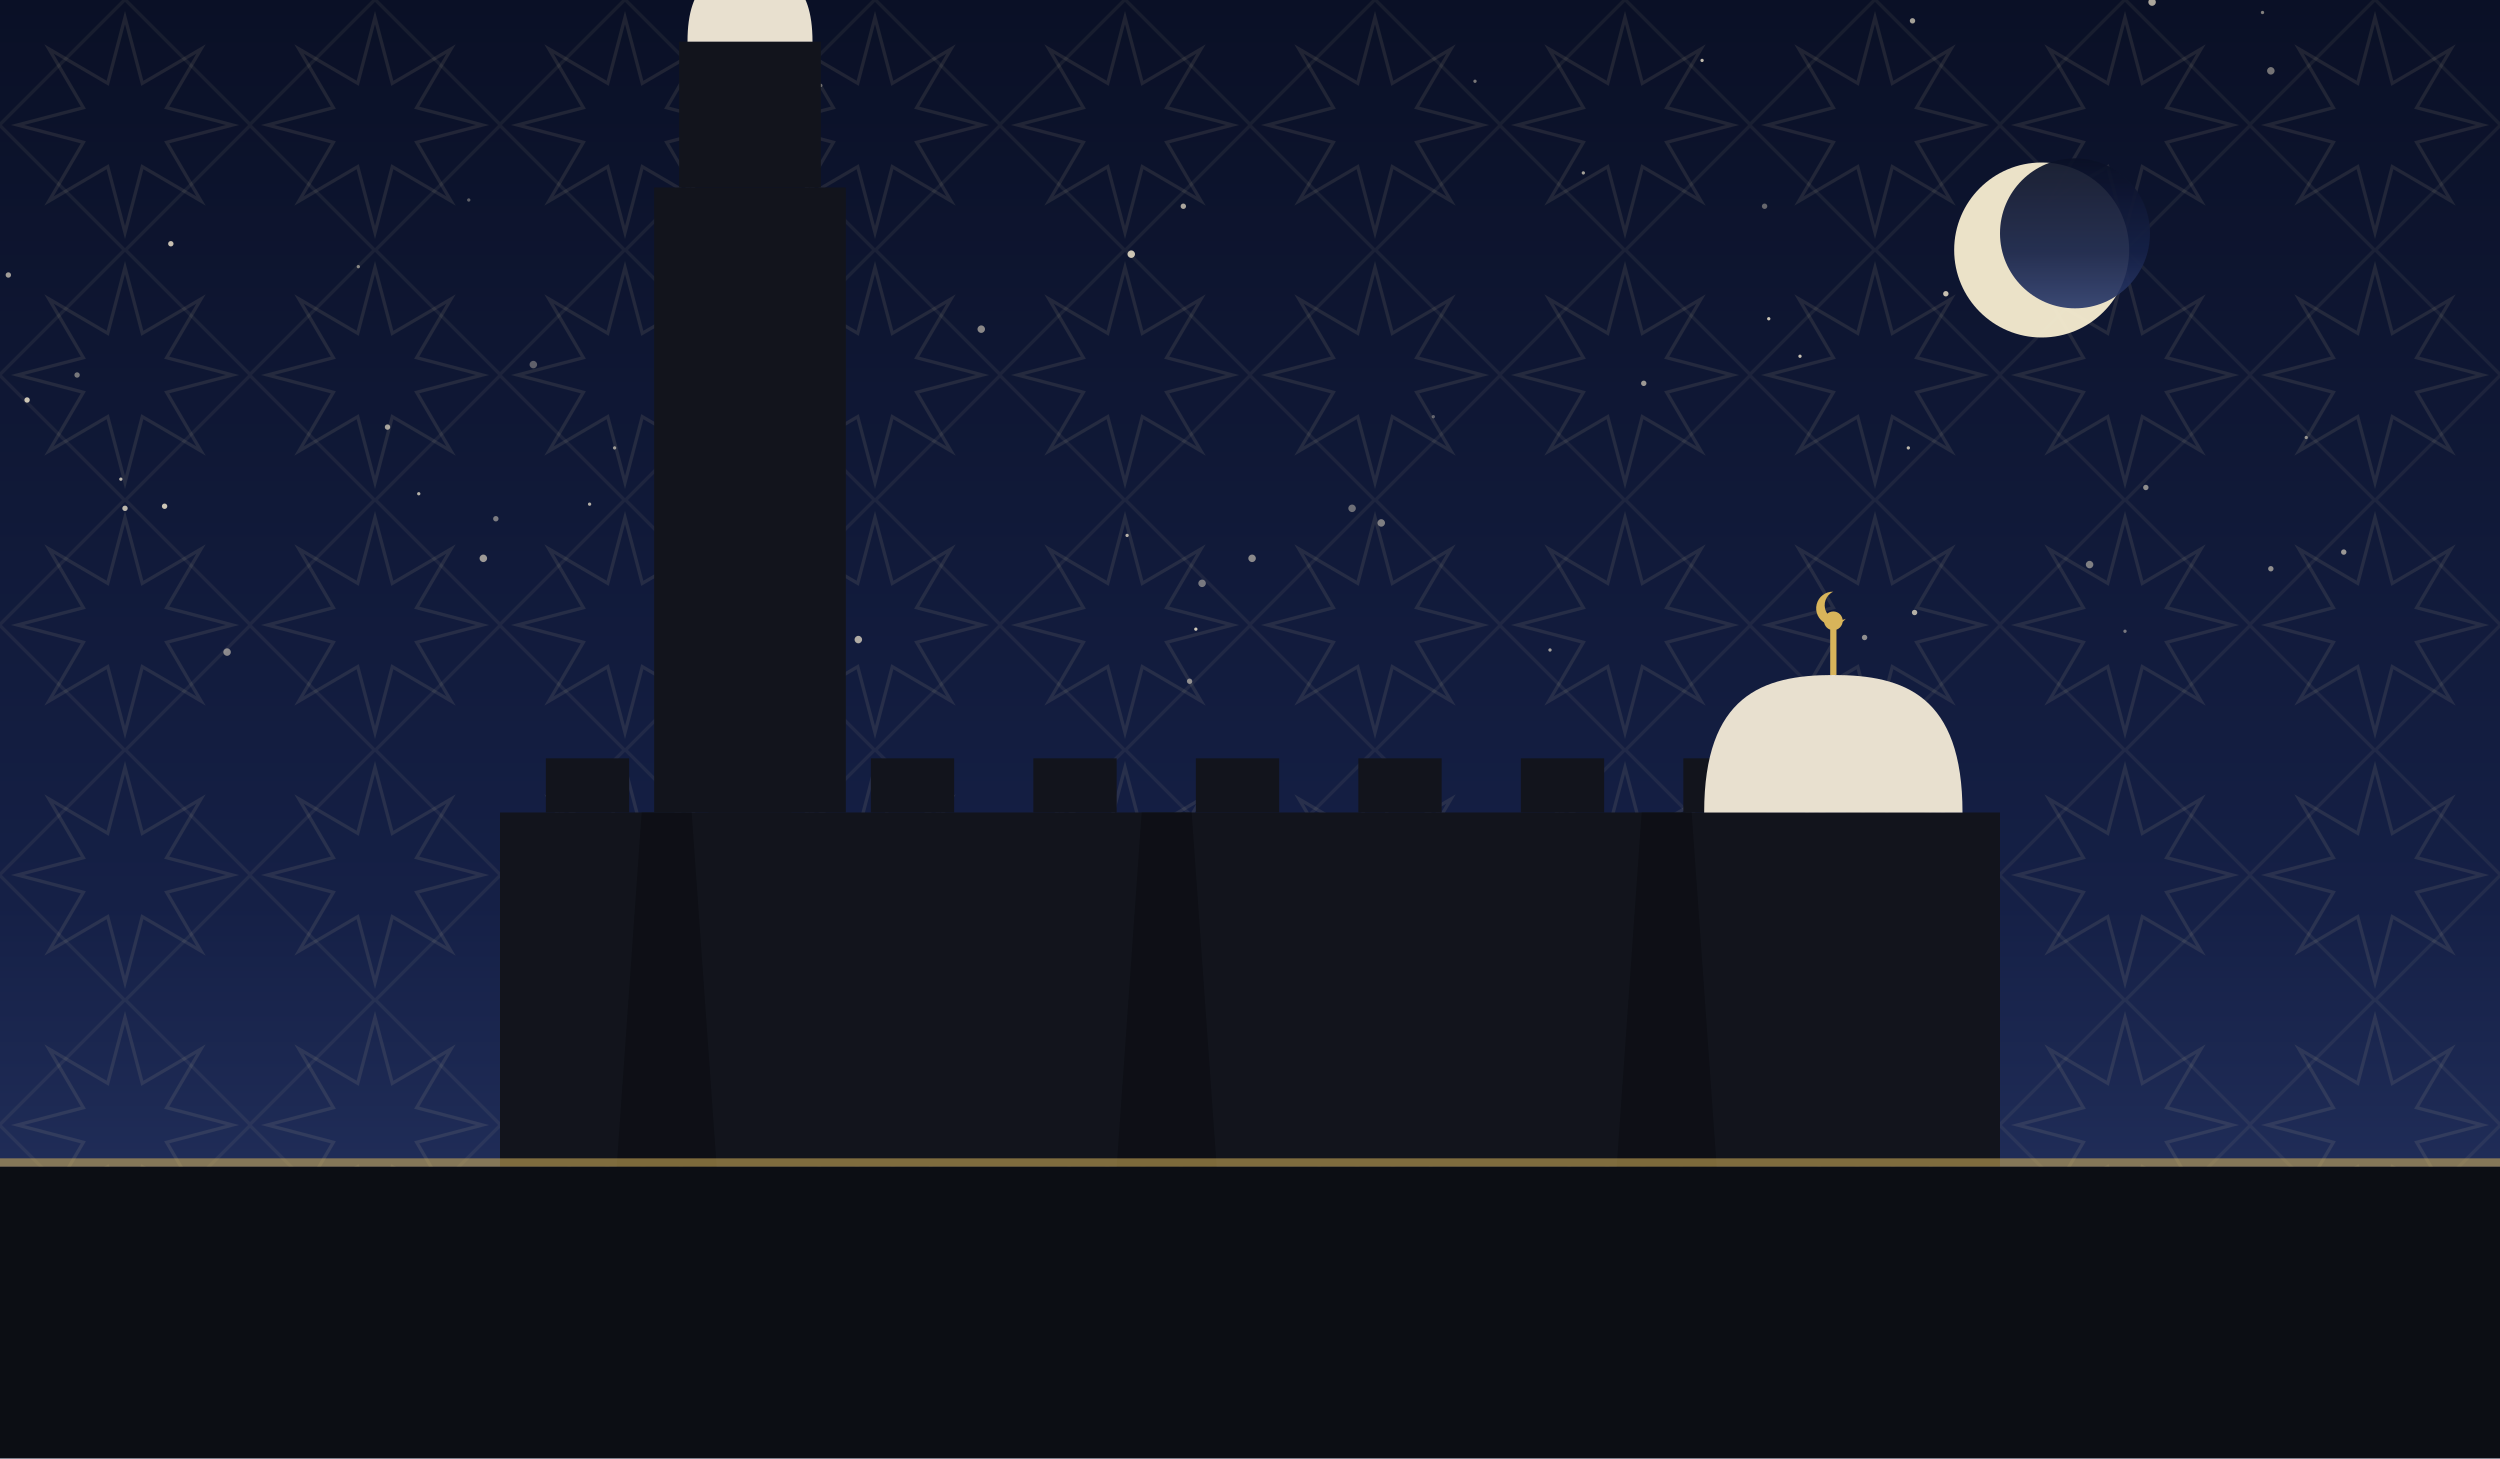
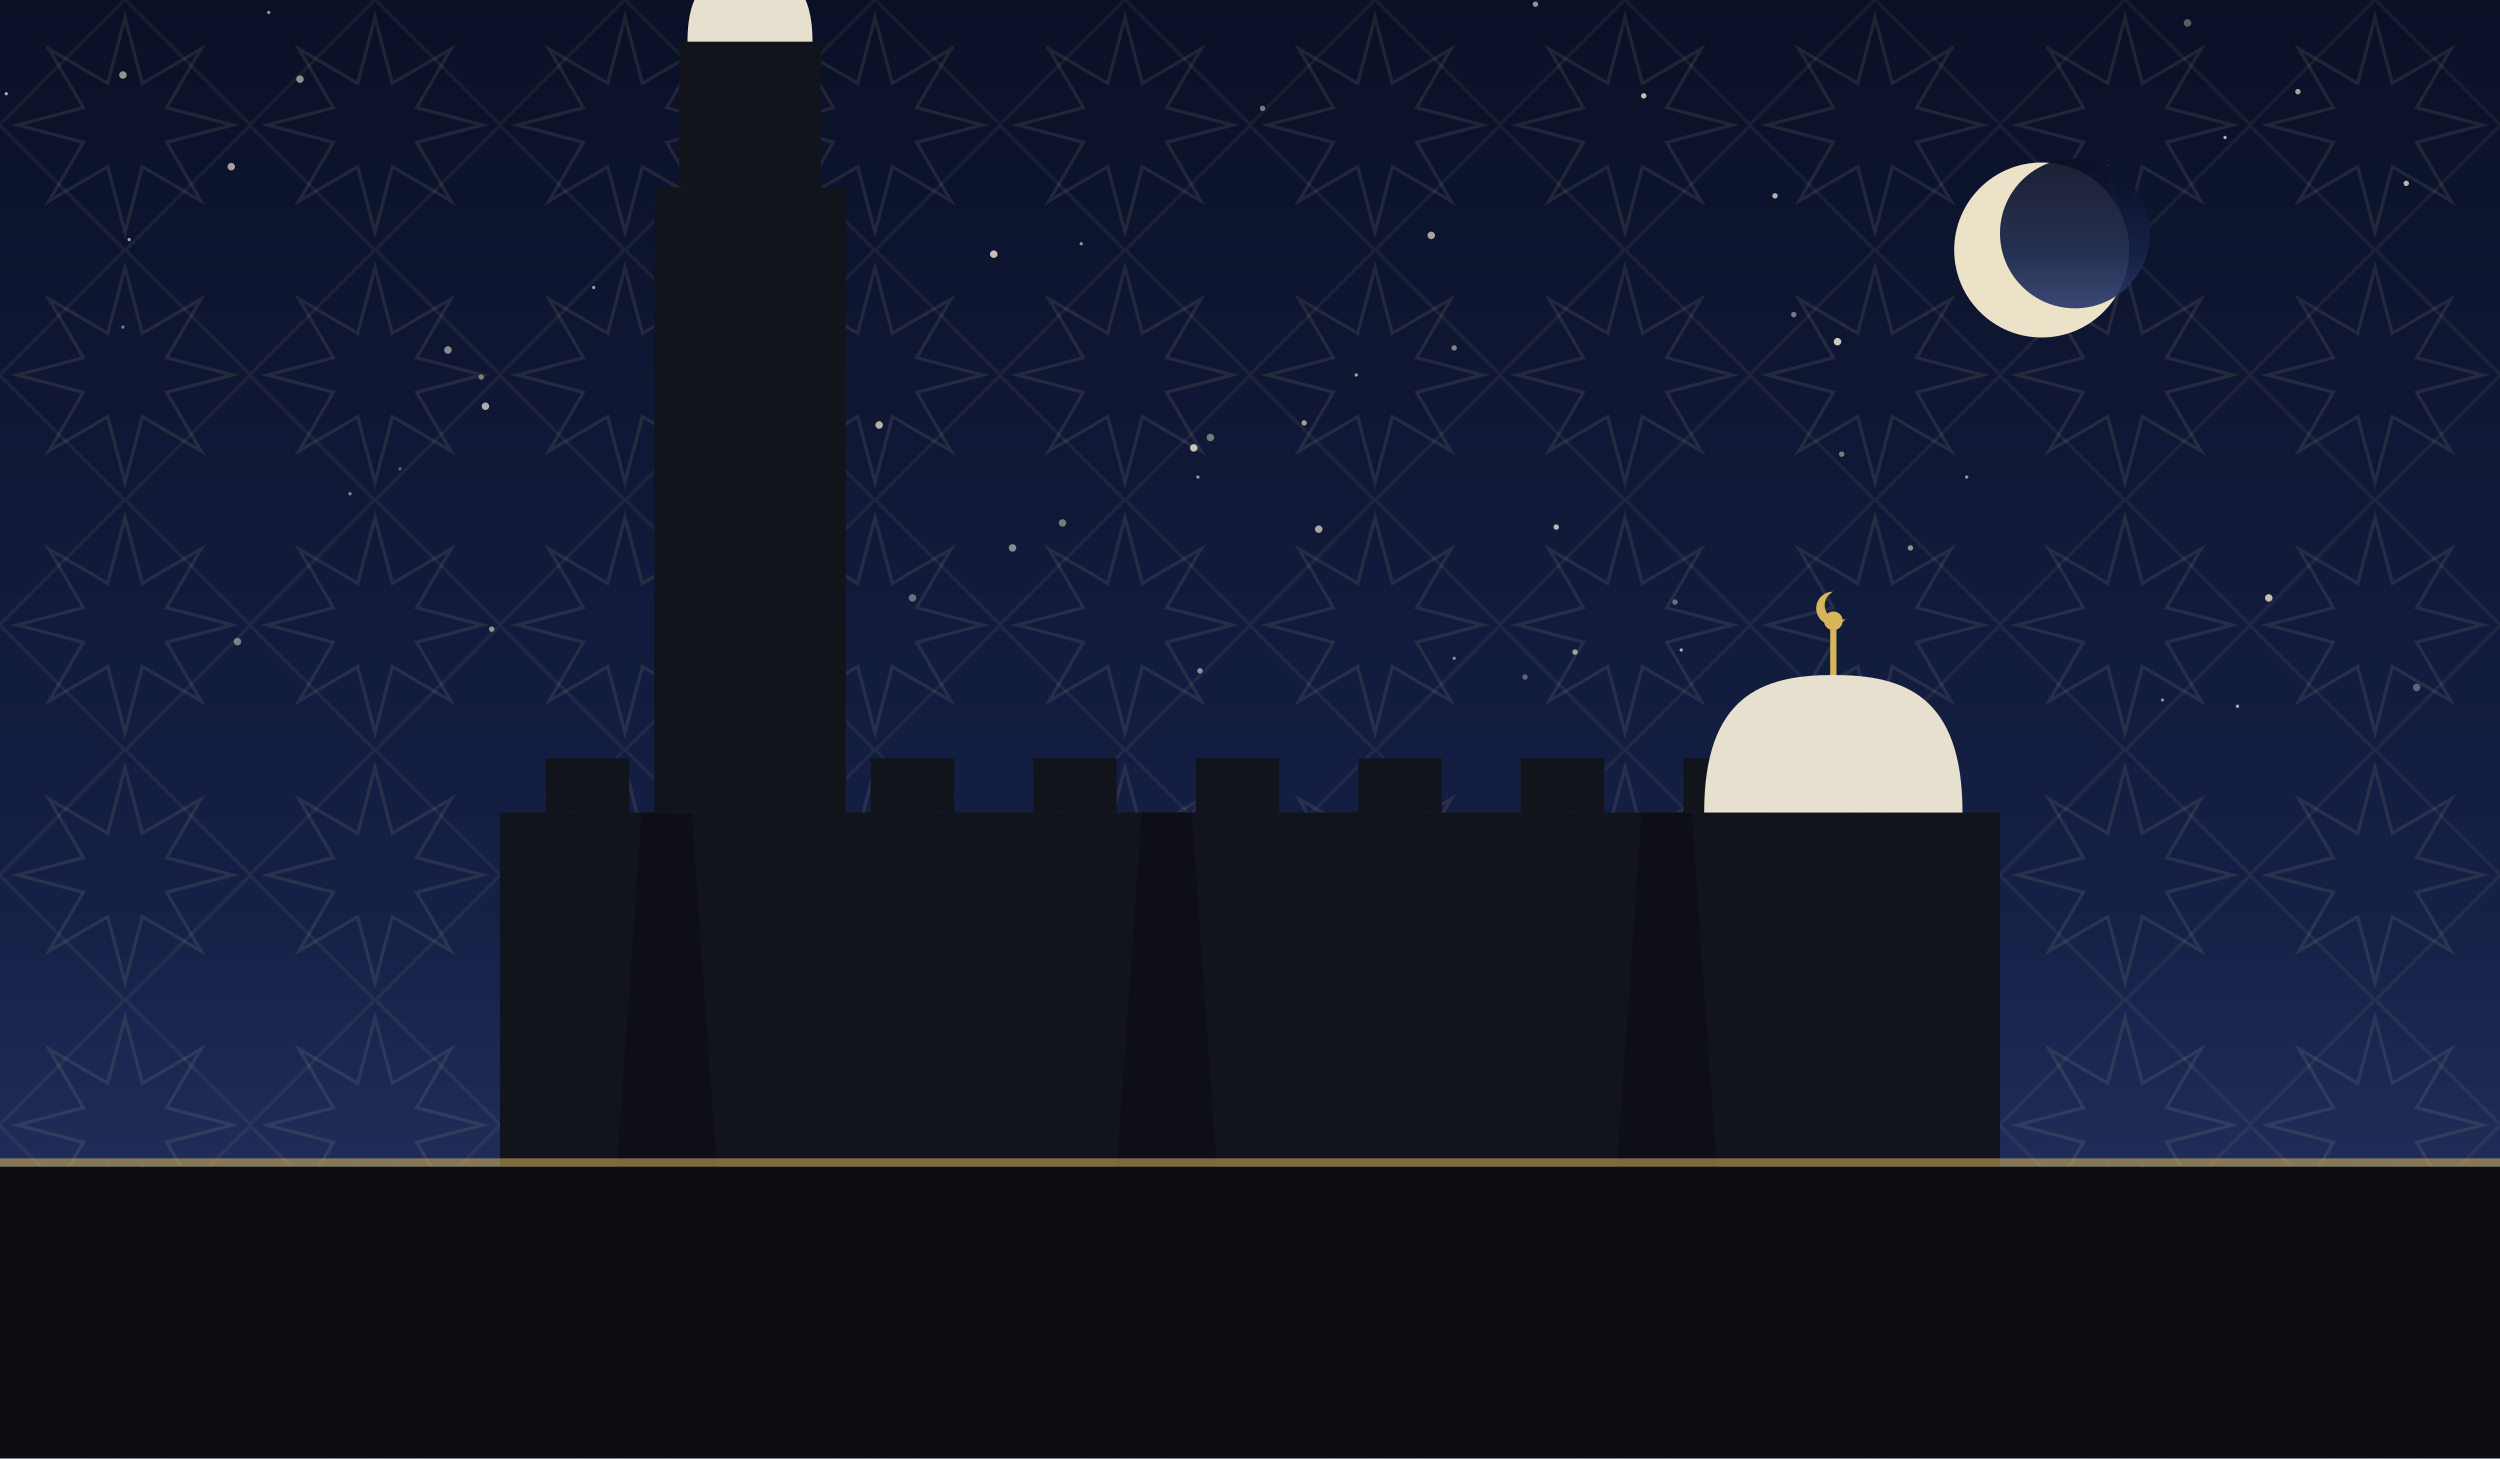
<svg xmlns="http://www.w3.org/2000/svg" viewBox="0 0 1200 700" role="img">
  <defs>
    <linearGradient id="sky" x1="0" y1="0" x2="0" y2="1">
      <stop offset="0" stop-color="#0a1026" />
      <stop offset="0.62" stop-color="#152046" />
      <stop offset="1" stop-color="#2b3a6b" />
    </linearGradient>
    <pattern id="g1" width="120" height="120" patternUnits="userSpaceOnUse">
      <polygon points="111.6,60.0 80.0,68.3 96.5,96.5 68.3,80.0 60.0,111.6 51.7,80.0 23.5,96.5 40.0,68.3 8.4,60.0 40.0,51.7 23.5,23.5 51.7,40.0 60.0,8.4 68.3,40.0 96.5,23.5 80.0,51.7" fill="none" stroke="#e8d9a8" stroke-width="1.6" opacity="0.1" />
      <rect x="17.4" y="17.4" width="85.2" height="85.2" fill="none" stroke="#e8d9a8" stroke-width="1.6" opacity="0.07" transform="rotate(45 60.0 60.0)" />
    </pattern>
  </defs>
  <rect width="1200" height="700" fill="url(#sky)" />
  <rect width="1200" height="700" fill="url(#g1)" />
-   <circle cx="1086" cy="6" r="0.8" fill="#f7ecd2" opacity="0.51" />
-   <circle cx="256" cy="175" r="1.8" fill="#f7ecd2" opacity="0.35" />
-   <circle cx="1003" cy="271" r="1.8" fill="#f7ecd2" opacity="0.48" />
-   <circle cx="471" cy="158" r="1.8" fill="#f7ecd2" opacity="0.53" />
-   <circle cx="172" cy="128" r="0.8" fill="#f7ecd2" opacity="0.51" />
-   <circle cx="82" cy="117" r="1.3" fill="#f7ecd2" opacity="0.79" />
-   <circle cx="849" cy="153" r="0.8" fill="#f7ecd2" opacity="0.82" />
-   <circle cx="577" cy="280" r="1.8" fill="#f7ecd2" opacity="0.45" />
-   <circle cx="58" cy="230" r="0.8" fill="#f7ecd2" opacity="0.75" />
-   <circle cx="708" cy="39" r="0.8" fill="#f7ecd2" opacity="0.47" />
-   <circle cx="295" cy="215" r="0.8" fill="#f7ecd2" opacity="0.60" />
-   <circle cx="283" cy="242" r="0.8" fill="#f7ecd2" opacity="0.71" />
-   <circle cx="744" cy="312" r="0.8" fill="#f7ecd2" opacity="0.63" />
-   <circle cx="934" cy="141" r="1.3" fill="#f7ecd2" opacity="0.79" />
-   <circle cx="541" cy="257" r="0.8" fill="#f7ecd2" opacity="0.72" />
-   <circle cx="789" cy="184" r="1.3" fill="#f7ecd2" opacity="0.61" />
-   <circle cx="1030" cy="234" r="1.3" fill="#f7ecd2" opacity="0.55" />
-   <circle cx="760" cy="83" r="0.8" fill="#f7ecd2" opacity="0.65" />
-   <circle cx="387" cy="139" r="1.3" fill="#f7ecd2" opacity="0.78" />
-   <circle cx="895" cy="306" r="1.3" fill="#f7ecd2" opacity="0.55" />
-   <circle cx="916" cy="336" r="1.3" fill="#f7ecd2" opacity="0.61" />
-   <circle cx="186" cy="205" r="1.3" fill="#f7ecd2" opacity="0.65" />
-   <circle cx="1033" cy="1" r="1.8" fill="#f7ecd2" opacity="0.68" />
-   <circle cx="601" cy="268" r="1.8" fill="#f7ecd2" opacity="0.53" />
-   <circle cx="402" cy="278" r="1.8" fill="#f7ecd2" opacity="0.41" />
-   <circle cx="412" cy="307" r="1.8" fill="#f7ecd2" opacity="0.69" />
-   <circle cx="79" cy="243" r="1.3" fill="#f7ecd2" opacity="0.82" />
-   <circle cx="1107" cy="210" r="0.8" fill="#f7ecd2" opacity="0.55" />
-   <circle cx="688" cy="200" r="0.8" fill="#f7ecd2" opacity="0.35" />
-   <circle cx="238" cy="249" r="1.3" fill="#f7ecd2" opacity="0.47" />
-   <circle cx="1125" cy="265" r="1.3" fill="#f7ecd2" opacity="0.60" />
-   <circle cx="13" cy="192" r="1.3" fill="#f7ecd2" opacity="0.81" />
-   <circle cx="574" cy="302" r="0.8" fill="#f7ecd2" opacity="0.83" />
-   <circle cx="864" cy="171" r="0.8" fill="#f7ecd2" opacity="0.79" />
-   <circle cx="571" cy="327" r="1.3" fill="#f7ecd2" opacity="0.52" />
-   <circle cx="919" cy="294" r="1.3" fill="#f7ecd2" opacity="0.71" />
-   <circle cx="60" cy="244" r="1.3" fill="#f7ecd2" opacity="0.75" />
-   <circle cx="1090" cy="273" r="1.3" fill="#f7ecd2" opacity="0.55" />
-   <circle cx="817" cy="29" r="0.8" fill="#f7ecd2" opacity="0.78" />
-   <circle cx="225" cy="96" r="0.8" fill="#f7ecd2" opacity="0.35" />
-   <circle cx="346" cy="166" r="1.8" fill="#f7ecd2" opacity="0.71" />
-   <circle cx="916" cy="215" r="0.8" fill="#f7ecd2" opacity="0.75" />
-   <circle cx="663" cy="251" r="1.8" fill="#f7ecd2" opacity="0.48" />
-   <circle cx="331" cy="218" r="0.8" fill="#f7ecd2" opacity="0.43" />
-   <circle cx="232" cy="268" r="1.8" fill="#f7ecd2" opacity="0.61" />
-   <circle cx="342" cy="337" r="1.3" fill="#f7ecd2" opacity="0.39" />
-   <circle cx="109" cy="313" r="1.8" fill="#f7ecd2" opacity="0.52" />
-   <circle cx="37" cy="180" r="1.3" fill="#f7ecd2" opacity="0.45" />
-   <circle cx="918" cy="10" r="1.3" fill="#f7ecd2" opacity="0.65" />
-   <circle cx="568" cy="99" r="1.3" fill="#f7ecd2" opacity="0.67" />
-   <circle cx="355" cy="15" r="1.3" fill="#f7ecd2" opacity="0.60" />
-   <circle cx="543" cy="122" r="1.8" fill="#f7ecd2" opacity="0.81" />
-   <circle cx="4" cy="132" r="1.3" fill="#f7ecd2" opacity="0.63" />
-   <circle cx="394" cy="41" r="0.8" fill="#f7ecd2" opacity="0.39" />
-   <circle cx="201" cy="237" r="0.8" fill="#f7ecd2" opacity="0.72" />
-   <circle cx="649" cy="244" r="1.8" fill="#f7ecd2" opacity="0.41" />
-   <circle cx="1090" cy="34" r="1.8" fill="#f7ecd2" opacity="0.45" />
-   <circle cx="1020" cy="303" r="0.8" fill="#f7ecd2" opacity="0.45" />
-   <circle cx="847" cy="99" r="1.3" fill="#f7ecd2" opacity="0.38" />
-   <circle cx="355" cy="206" r="0.8" fill="#f7ecd2" opacity="0.65" />
+   <circle cx="401" cy="191" r="1.3" fill="#f7ecd2" opacity="0.76" />
+   <circle cx="651" cy="180" r="0.8" fill="#f7ecd2" opacity="0.65" />
+   <circle cx="1038" cy="336" r="0.8" fill="#f7ecd2" opacity="0.53" />
+   <circle cx="626" cy="203" r="1.3" fill="#f7ecd2" opacity="0.63" />
+   <circle cx="687" cy="113" r="1.8" fill="#f7ecd2" opacity="0.66" />
+   <circle cx="477" cy="122" r="1.8" fill="#f7ecd2" opacity="0.79" />
+   <circle cx="884" cy="218" r="1.3" fill="#f7ecd2" opacity="0.47" />
+   <circle cx="732" cy="325" r="1.3" fill="#f7ecd2" opacity="0.35" />
+   <circle cx="573" cy="215" r="1.8" fill="#f7ecd2" opacity="0.80" />
+   <circle cx="1103" cy="44" r="1.3" fill="#f7ecd2" opacity="0.67" />
+   <circle cx="330" cy="280" r="1.3" fill="#f7ecd2" opacity="0.35" />
+   <circle cx="438" cy="287" r="1.8" fill="#f7ecd2" opacity="0.41" />
+   <circle cx="59" cy="157" r="0.8" fill="#f7ecd2" opacity="0.48" />
+   <circle cx="129" cy="6" r="0.8" fill="#f7ecd2" opacity="0.59" />
+   <circle cx="576" cy="322" r="1.3" fill="#f7ecd2" opacity="0.57" />
+   <circle cx="944" cy="229" r="0.8" fill="#f7ecd2" opacity="0.61" />
+   <circle cx="345" cy="79" r="1.3" fill="#f7ecd2" opacity="0.40" />
+   <circle cx="1155" cy="88" r="1.3" fill="#f7ecd2" opacity="0.75" />
+   <circle cx="422" cy="204" r="1.8" fill="#f7ecd2" opacity="0.73" />
+   <circle cx="1050" cy="11" r="1.8" fill="#f7ecd2" opacity="0.35" />
+   <circle cx="231" cy="181" r="1.3" fill="#f7ecd2" opacity="0.46" />
+   <circle cx="581" cy="210" r="1.8" fill="#f7ecd2" opacity="0.45" />
+   <circle cx="1068" cy="66" r="0.8" fill="#f7ecd2" opacity="0.73" />
+   <circle cx="756" cy="313" r="1.3" fill="#f7ecd2" opacity="0.63" />
+   <circle cx="917" cy="263" r="1.3" fill="#f7ecd2" opacity="0.56" />
+   <circle cx="807" cy="312" r="0.8" fill="#f7ecd2" opacity="0.69" />
+   <circle cx="114" cy="308" r="1.8" fill="#f7ecd2" opacity="0.47" />
+   <circle cx="62" cy="115" r="0.8" fill="#f7ecd2" opacity="0.65" />
+   <circle cx="3" cy="45" r="0.8" fill="#f7ecd2" opacity="0.70" />
+   <circle cx="633" cy="254" r="1.8" fill="#f7ecd2" opacity="0.67" />
+   <circle cx="1160" cy="330" r="1.8" fill="#f7ecd2" opacity="0.35" />
+   <circle cx="168" cy="237" r="0.8" fill="#f7ecd2" opacity="0.51" />
+   <circle cx="1089" cy="287" r="1.8" fill="#f7ecd2" opacity="0.78" />
+   <circle cx="59" cy="36" r="1.8" fill="#f7ecd2" opacity="0.59" />
+   <circle cx="606" cy="52" r="1.3" fill="#f7ecd2" opacity="0.47" />
+   <circle cx="1074" cy="339" r="0.8" fill="#f7ecd2" opacity="0.71" />
+   <circle cx="575" cy="229" r="0.8" fill="#f7ecd2" opacity="0.60" />
+   <circle cx="285" cy="138" r="0.8" fill="#f7ecd2" opacity="0.65" />
+   <circle cx="852" cy="94" r="1.3" fill="#f7ecd2" opacity="0.73" />
+   <circle cx="380" cy="141" r="1.8" fill="#f7ecd2" opacity="0.65" />
+   <circle cx="861" cy="151" r="1.3" fill="#f7ecd2" opacity="0.46" />
+   <circle cx="111" cy="80" r="1.8" fill="#f7ecd2" opacity="0.65" />
+   <circle cx="698" cy="316" r="0.8" fill="#f7ecd2" opacity="0.53" />
+   <circle cx="486" cy="263" r="1.8" fill="#f7ecd2" opacity="0.53" />
+   <circle cx="747" cy="253" r="1.3" fill="#f7ecd2" opacity="0.76" />
+   <circle cx="737" cy="2" r="1.3" fill="#f7ecd2" opacity="0.59" />
+   <circle cx="144" cy="38" r="1.8" fill="#f7ecd2" opacity="0.57" />
+   <circle cx="192" cy="225" r="0.8" fill="#f7ecd2" opacity="0.35" />
+   <circle cx="233" cy="195" r="1.8" fill="#f7ecd2" opacity="0.70" />
+   <circle cx="963" cy="104" r="1.8" fill="#f7ecd2" opacity="0.37" />
+   <circle cx="390" cy="80" r="1.8" fill="#f7ecd2" opacity="0.35" />
+   <circle cx="698" cy="167" r="1.3" fill="#f7ecd2" opacity="0.51" />
+   <circle cx="519" cy="117" r="0.8" fill="#f7ecd2" opacity="0.58" />
+   <circle cx="789" cy="46" r="1.3" fill="#f7ecd2" opacity="0.79" />
+   <circle cx="236" cy="302" r="1.3" fill="#f7ecd2" opacity="0.57" />
+   <circle cx="804" cy="289" r="1.3" fill="#f7ecd2" opacity="0.41" />
+   <circle cx="405" cy="219" r="0.8" fill="#f7ecd2" opacity="0.80" />
+   <circle cx="215" cy="168" r="1.8" fill="#f7ecd2" opacity="0.55" />
+   <circle cx="882" cy="164" r="1.8" fill="#f7ecd2" opacity="0.83" />
+   <circle cx="510" cy="251" r="1.8" fill="#f7ecd2" opacity="0.45" />
  <circle cx="980" cy="120" r="42" fill="#f6ecd0" opacity="0.95" />
  <circle cx="996" cy="112" r="36" fill="url(#sky)" opacity="0.92" />
  <rect x="240" y="390" width="720" height="170" fill="#12141c" />
  <rect x="262" y="364" width="40" height="26" fill="#12141c" />
  <rect x="340" y="364" width="40" height="26" fill="#12141c" />
  <rect x="418" y="364" width="40" height="26" fill="#12141c" />
  <rect x="496" y="364" width="40" height="26" fill="#12141c" />
  <rect x="574" y="364" width="40" height="26" fill="#12141c" />
  <rect x="652" y="364" width="40" height="26" fill="#12141c" />
  <rect x="730" y="364" width="40" height="26" fill="#12141c" />
  <rect x="808" y="364" width="40" height="26" fill="#12141c" />
  <rect x="886" y="364" width="40" height="26" fill="#12141c" />
  <path d="M 296 560 L 308 390 L 332 390 L 344 560 Z" fill="#0c0e14" opacity="0.8" />
  <path d="M 536 560 L 548 390 L 572 390 L 584 560 Z" fill="#0c0e14" opacity="0.8" />
  <path d="M 776 560 L 788 390 L 812 390 L 824 560 Z" fill="#0c0e14" opacity="0.8" />
  <path d="M 818 390 C 818 333.9, 845.9 324, 880 324 C 914.1 324, 942 333.9, 942 390 Z" fill="#e8e0cf" />
  <line x1="880" y1="324" x2="880" y2="302" stroke="#d8b45a" stroke-width="3" />
  <circle cx="880" cy="298" r="4.5" fill="#d8b45a" />
  <path d="M 880 284 a 8 8 0 1 0 6 13 a 6.4 6.4 0 1 1 -6 -13 Z" fill="#d8b45a" />
  <rect x="314" y="90" width="92" height="300" fill="#12141c" />
  <rect x="326" y="20" width="68" height="70" fill="#12141c" />
  <path d="M 330 20 C 330 -8.9, 343.5 -14, 360 -14 C 376.5 -14, 390 -8.9, 390 20 Z" fill="#e8e0cf" />
  <line x1="360" y1="-14" x2="360" y2="-36" stroke="#d8b45a" stroke-width="3" />
  <circle cx="360" cy="-40" r="4.5" fill="#d8b45a" />
  <path d="M 360 -54 a 8 8 0 1 0 6 13 a 6.4 6.4 0 1 1 -6 -13 Z" fill="#d8b45a" />
  <rect x="0" y="560" width="1200" height="140" fill="#0c0e14" />
  <rect x="0" y="556" width="1200" height="4" fill="#d8b45a" opacity="0.55" />
</svg>
